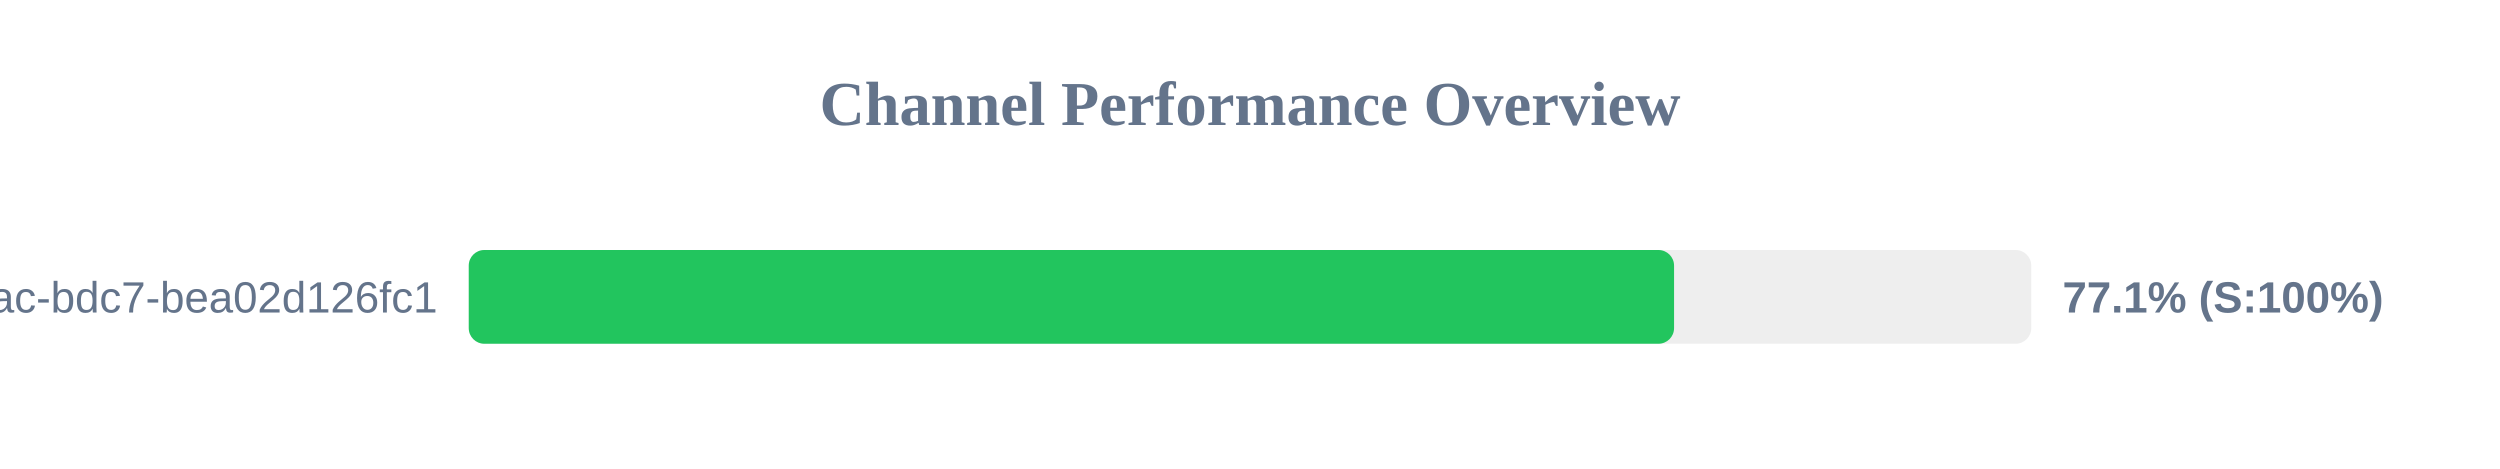
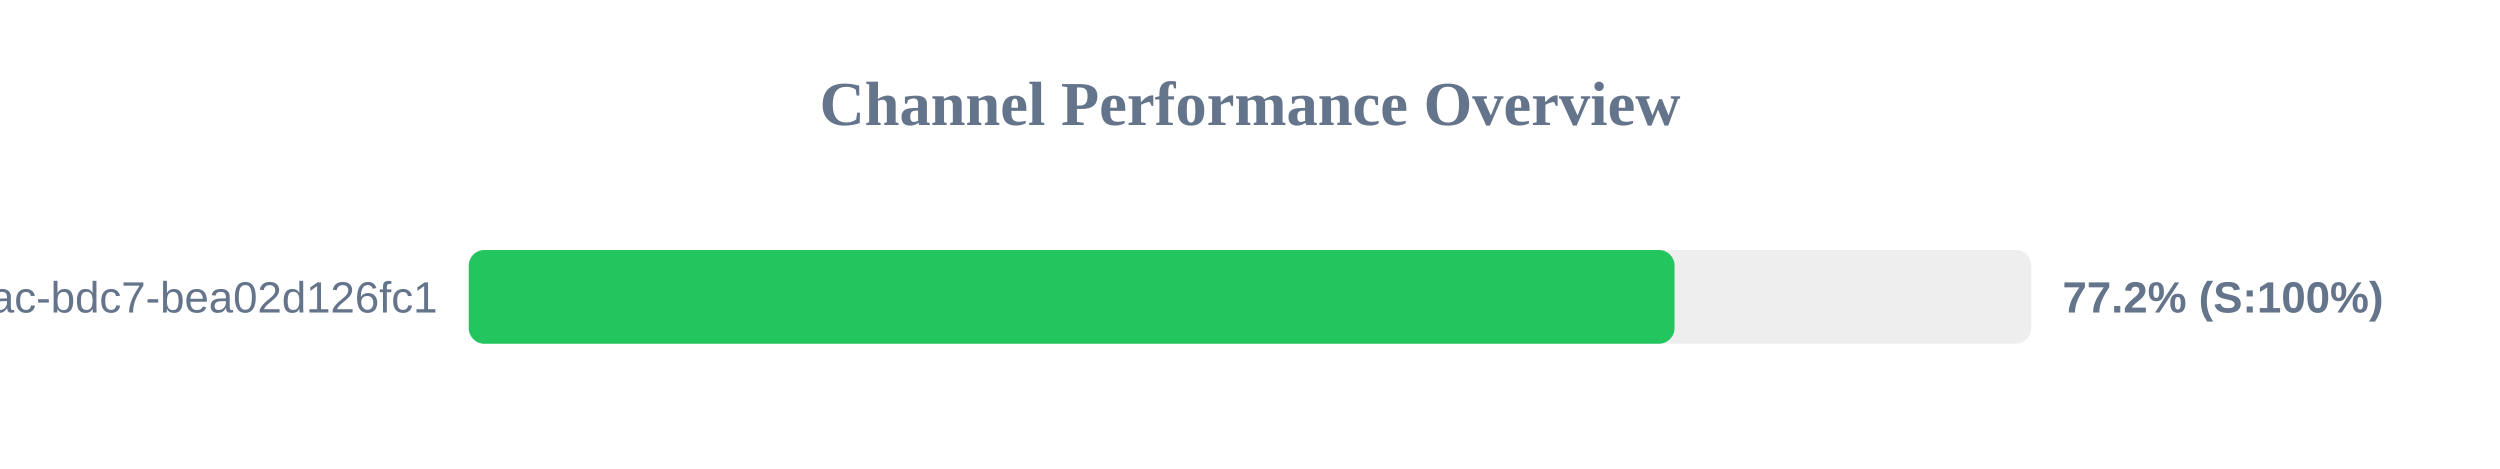
<svg xmlns="http://www.w3.org/2000/svg" width="800" height="150" version="1.1">
  <style>
        .row { font: 14px Arial; fill: #64748b; }
        .score { font: bold 14px Arial; fill: #64748b; }
    </style>
  <text x="400" y="40" text-anchor="middle" font-size="20px" font-weight="bold" fill="#64748b">Channel Performance Overview</text>
  <rect x="150" y="80" width="500" height="30" fill="#eee" rx="5" />
-   <rect x="150" y="80" width="385.7" height="30" fill="#22c55e" rx="5" />
+   <rect x="150" y="80" width="385.85" height="30" fill="#22c55e" rx="5" />
  <text x="140" y="100" text-anchor="end" class="row">?uuid=e31ad3e6-e341-42ac-bdc7-bea02d126fc1</text>
-   <text x="660" y="100" text-anchor="start" class="score">77.1% (S:100%)</text>
+   <text x="660" y="100" text-anchor="start" class="score">77.2% (S:100%)</text>
</svg>
